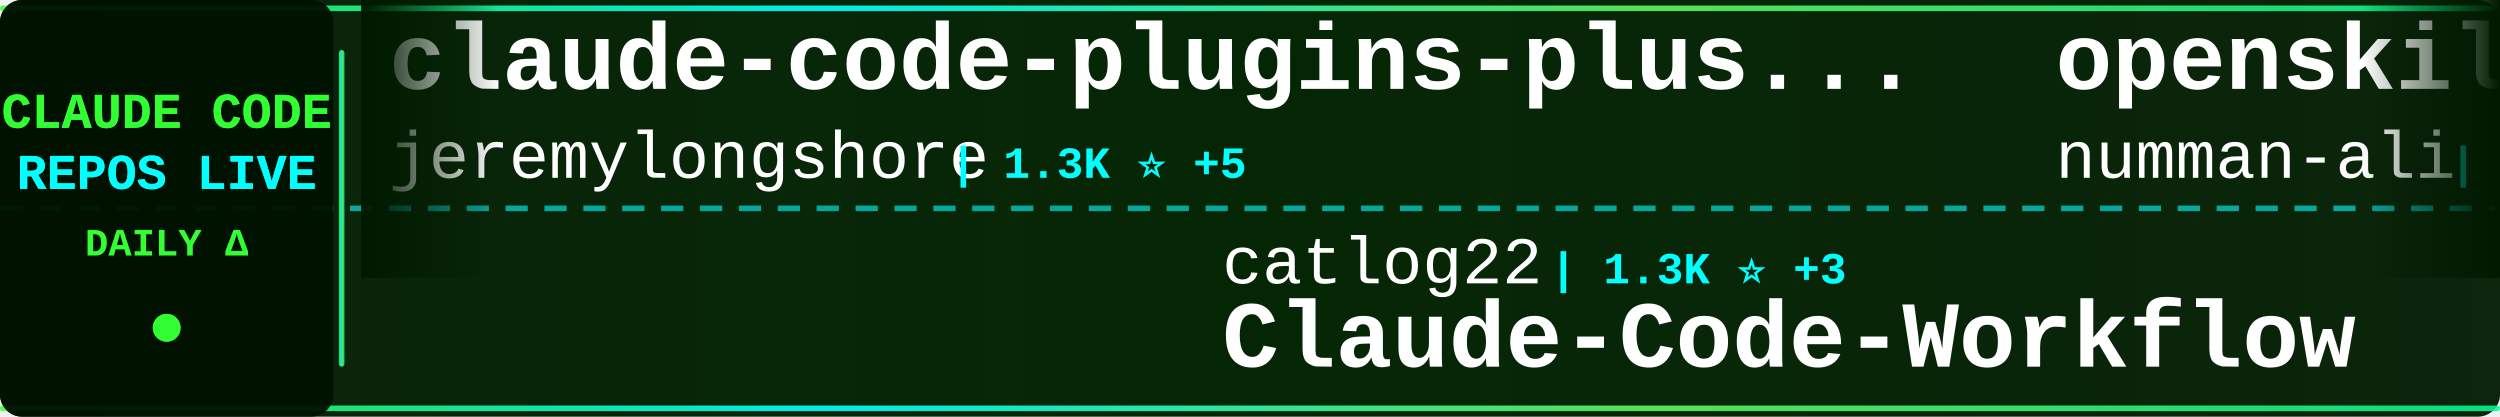
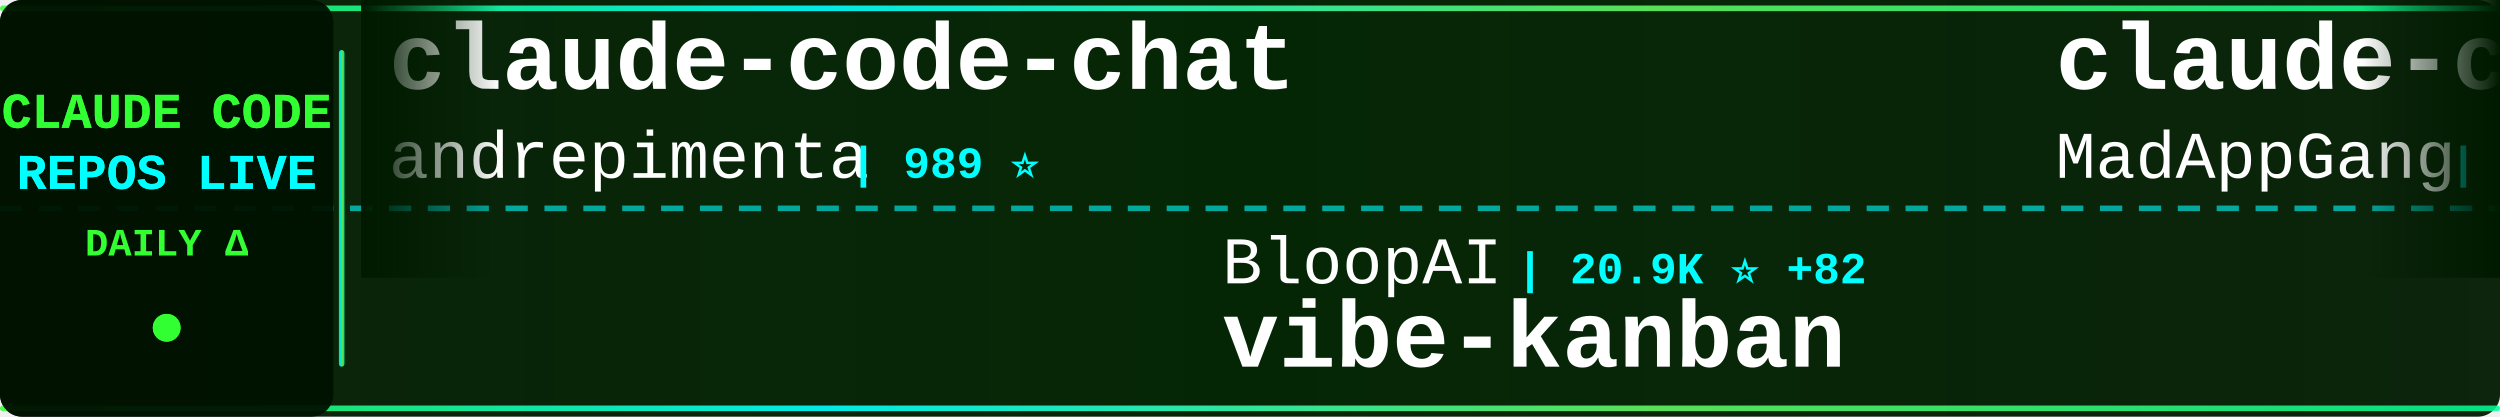
<svg xmlns="http://www.w3.org/2000/svg" width="900" height="150">
  <defs>
    <linearGradient id="tickerBg" x1="0%" y1="0%" x2="100%" y2="0%">
      <stop offset="0%" style="stop-color:#001a00;stop-opacity:0.95" />
      <stop offset="50%" style="stop-color:#002200;stop-opacity:0.98" />
      <stop offset="100%" style="stop-color:#001a00;stop-opacity:0.95" />
    </linearGradient>
    <linearGradient id="borderGrad" x1="0%" y1="0%" x2="100%" y2="0%">
      <stop offset="0%" style="stop-color:#33ff33;stop-opacity:0.85">
        <animate attributeName="stop-opacity" values="0.85;1;0.85" dur="2s" repeatCount="indefinite" />
      </stop>
      <stop offset="33%" style="stop-color:#00ffff;stop-opacity:0.9">
        <animate attributeName="stop-opacity" values="0.9;1;0.9" dur="2.2s" repeatCount="indefinite" />
      </stop>
      <stop offset="66%" style="stop-color:#66ff66;stop-opacity:0.85">
        <animate attributeName="stop-opacity" values="0.85;1;0.85" dur="1.8s" repeatCount="indefinite" />
      </stop>
      <stop offset="100%" style="stop-color:#00ff99;stop-opacity:0.85">
        <animate attributeName="stop-opacity" values="0.85;1;0.85" dur="2s" repeatCount="indefinite" />
      </stop>
    </linearGradient>
    <filter id="textGlow">
      <feGaussianBlur stdDeviation="0.1" result="coloredBlur" />
      <feMerge>
        <feMergeNode in="coloredBlur" />
        <feMergeNode in="SourceGraphic" />
      </feMerge>
    </filter>
    <filter id="metricGlow">
      <feGaussianBlur stdDeviation="0.2" result="coloredBlur" />
      <feMerge>
        <feMergeNode in="coloredBlur" />
        <feMergeNode in="SourceGraphic" />
      </feMerge>
    </filter>
    <linearGradient id="leftFade" x1="0%" y1="0%" x2="100%" y2="0%">
      <stop offset="0%" style="stop-color:#001a00;stop-opacity:1" />
      <stop offset="100%" style="stop-color:#001a00;stop-opacity:0" />
    </linearGradient>
    <linearGradient id="rightFade" x1="0%" y1="0%" x2="100%" y2="0%">
      <stop offset="0%" style="stop-color:#001a00;stop-opacity:0" />
      <stop offset="100%" style="stop-color:#001a00;stop-opacity:1" />
    </linearGradient>
  </defs>
  <rect width="900" height="150" fill="url(#tickerBg)" rx="8" />
  <rect x="0" y="2" width="900" height="2" fill="url(#borderGrad)" rx="1" />
  <rect x="0" y="146" width="900" height="2" fill="url(#borderGrad)" rx="1" />
  <line x1="0" y1="75" x2="900" y2="75" stroke="#00ffff" stroke-width="2" stroke-dasharray="8 6" opacity="0.6" />
  <rect x="0" y="0" width="120" height="150" fill="#001100" opacity="0.95" rx="8" />
  <text x="60" y="46" font-family="'Courier New', monospace" font-size="18" font-weight="bold" fill="#33ff33" text-anchor="middle" filter="url(#textGlow)">
    CLAUDE CODE
  </text>
  <text x="60" y="68" font-family="'Courier New', monospace" font-size="18" font-weight="bold" fill="#00ffff" text-anchor="middle" filter="url(#textGlow)">
    REPOS LIVE
  </text>
  <text x="60" y="92" font-family="'Courier New', monospace" font-size="14" font-weight="bold" fill="#33ff33" text-anchor="middle">
    DAILY Δ
  </text>
  <circle cx="60" cy="118" r="5" fill="#33ff33" filter="url(#metricGlow)">
    <animate attributeName="r" values="4;6;4" dur="1.5s" repeatCount="indefinite" />
    <animate attributeName="opacity" values="0.6;1;0.6" dur="1.5s" repeatCount="indefinite" />
  </circle>
  <rect x="122" y="18" width="2" height="114" fill="url(#borderGrad)" rx="1" />
  <clipPath id="tickerClip">
    <rect x="130" y="0" width="770" height="150" />
  </clipPath>
  <g clip-path="url(#tickerClip)">
    <g id="tickerItems">
      <animateTransform attributeName="transform" attributeType="XML" type="translate" from="0 0" to="-3000 0" dur="54s" repeatCount="indefinite" />
      <g transform="translate(0, 0)">
-         <text x="140" y="32" font-family="'Courier New', monospace" font-size="34" font-weight="bold" fill="#ffffff">claude-code-plugins-plus...</text>
-         <text x="140" y="64" font-family="'Courier New', monospace" font-size="24" font-weight="normal" fill="#ffffff" opacity="1.0">jeremylongshore</text>
-         <text x="342" y="64" font-family="'Courier New', monospace" font-size="16" font-weight="bold" fill="#00ffff"> | 1.3K ⭐ +5</text>
+         <text x="140" y="32" font-family="'Courier New', monospace" font-size="34" font-weight="bold" fill="#ffffff">claude-code-chat</text>
+         <text x="140" y="64" font-family="'Courier New', monospace" font-size="24" font-weight="normal" fill="#ffffff" opacity="1.0">andrepimenta</text>
+         <text x="306" y="64" font-family="'Courier New', monospace" font-size="16" font-weight="bold" fill="#00ffff"> | 989 ⭐</text>
      </g>
      <g transform="translate(300, 0)">
-         <text x="140" y="102" font-family="'Courier New', monospace" font-size="24" font-weight="normal" fill="#ffffff" opacity="1.0">catlog22</text>
-         <text x="258" y="102" font-family="'Courier New', monospace" font-size="16" font-weight="bold" fill="#00ffff"> | 1.3K ⭐ +3</text>
-         <text x="140" y="132" font-family="'Courier New', monospace" font-size="34" font-weight="bold" fill="#ffffff">Claude-Code-Workflow</text>
+         <text x="140" y="102" font-family="'Courier New', monospace" font-size="24" font-weight="normal" fill="#ffffff" opacity="1.0">BloopAI</text>
+         <text x="246" y="102" font-family="'Courier New', monospace" font-size="16" font-weight="bold" fill="#00ffff"> | 20.9K ⭐ +82</text>
+         <text x="140" y="132" font-family="'Courier New', monospace" font-size="34" font-weight="bold" fill="#ffffff">vibe-kanban</text>
      </g>
      <g transform="translate(600, 0)">
-         <text x="140" y="32" font-family="'Courier New', monospace" font-size="34" font-weight="bold" fill="#ffffff">openskills</text>
-         <text x="140" y="64" font-family="'Courier New', monospace" font-size="24" font-weight="normal" fill="#ffffff" opacity="1.0">numman-ali</text>
-         <text x="282" y="64" font-family="'Courier New', monospace" font-size="16" font-weight="bold" fill="#00ffff"> | 8.1K ⭐ +34</text>
+         <text x="140" y="32" font-family="'Courier New', monospace" font-size="34" font-weight="bold" fill="#ffffff">claude-code</text>
+         <text x="140" y="64" font-family="'Courier New', monospace" font-size="24" font-weight="normal" fill="#ffffff" opacity="1.0">MadAppGang</text>
+         <text x="282" y="64" font-family="'Courier New', monospace" font-size="16" font-weight="bold" fill="#00ffff"> | 224 ⭐</text>
      </g>
      <g transform="translate(900, 0)">
-         <text x="140" y="102" font-family="'Courier New', monospace" font-size="24" font-weight="normal" fill="#ffffff" opacity="1.0">ghuntley</text>
-         <text x="258" y="102" font-family="'Courier New', monospace" font-size="16" font-weight="bold" fill="#00ffff"> | 831 ⭐ +1</text>
-         <text x="140" y="132" font-family="'Courier New', monospace" font-size="34" font-weight="bold" fill="#ffffff">claude-code-source-code-...</text>
+         <text x="140" y="102" font-family="'Courier New', monospace" font-size="24" font-weight="normal" fill="#ffffff" opacity="1.0">EnzeD</text>
+         <text x="222" y="102" font-family="'Courier New', monospace" font-size="16" font-weight="bold" fill="#00ffff"> | 3.9K ⭐ +4</text>
+         <text x="140" y="132" font-family="'Courier New', monospace" font-size="34" font-weight="bold" fill="#ffffff">vibe-coding</text>
      </g>
      <g transform="translate(1200, 0)">
-         <text x="140" y="32" font-family="'Courier New', monospace" font-size="34" font-weight="bold" fill="#ffffff">context-engineering-intr...</text>
-         <text x="140" y="64" font-family="'Courier New', monospace" font-size="24" font-weight="normal" fill="#ffffff" opacity="1.0">coleam00</text>
-         <text x="258" y="64" font-family="'Courier New', monospace" font-size="16" font-weight="bold" fill="#00ffff"> | 12.4K ⭐ +8</text>
+         <text x="140" y="32" font-family="'Courier New', monospace" font-size="34" font-weight="bold" fill="#ffffff">Claude-Code</text>
+         <text x="140" y="64" font-family="'Courier New', monospace" font-size="24" font-weight="normal" fill="#ffffff" opacity="1.0">lyconear</text>
+         <text x="258" y="64" font-family="'Courier New', monospace" font-size="16" font-weight="bold" fill="#00ffff"> | 4 ⭐</text>
      </g>
      <g transform="translate(1500, 0)">
-         <text x="140" y="102" font-family="'Courier New', monospace" font-size="24" font-weight="normal" fill="#ffffff" opacity="1.0">alirezarezvani</text>
-         <text x="330" y="102" font-family="'Courier New', monospace" font-size="16" font-weight="bold" fill="#00ffff"> | 1.7K ⭐ +19</text>
-         <text x="140" y="132" font-family="'Courier New', monospace" font-size="34" font-weight="bold" fill="#ffffff">claude-skills</text>
+         <text x="140" y="102" font-family="'Courier New', monospace" font-size="24" font-weight="normal" fill="#ffffff" opacity="1.0">centminmod</text>
+         <text x="282" y="102" font-family="'Courier New', monospace" font-size="16" font-weight="bold" fill="#00ffff"> | 1.8K ⭐ +11</text>
+         <text x="140" y="132" font-family="'Courier New', monospace" font-size="34" font-weight="bold" fill="#ffffff">my-claude-code-setup</text>
      </g>
      <g transform="translate(1800, 0)">
-         <text x="140" y="32" font-family="'Courier New', monospace" font-size="34" font-weight="bold" fill="#ffffff">ClaudeCodeAgents</text>
-         <text x="140" y="64" font-family="'Courier New', monospace" font-size="24" font-weight="normal" fill="#ffffff" opacity="1.0">darcyegb</text>
-         <text x="258" y="64" font-family="'Courier New', monospace" font-size="16" font-weight="bold" fill="#00ffff"> | 539 ⭐ +2</text>
+         <text x="140" y="32" font-family="'Courier New', monospace" font-size="34" font-weight="bold" fill="#ffffff">skills</text>
+         <text x="140" y="64" font-family="'Courier New', monospace" font-size="24" font-weight="normal" fill="#ffffff" opacity="1.0">anthropics</text>
+         <text x="282" y="64" font-family="'Courier New', monospace" font-size="16" font-weight="bold" fill="#00ffff"> | 66.5K ⭐ +769</text>
      </g>
      <g transform="translate(2100, 0)">
-         <text x="140" y="102" font-family="'Courier New', monospace" font-size="24" font-weight="normal" fill="#ffffff" opacity="1.0">anthropics</text>
-         <text x="282" y="102" font-family="'Courier New', monospace" font-size="16" font-weight="bold" fill="#00ffff"> | 3.0K ⭐ +7</text>
-         <text x="140" y="132" font-family="'Courier New', monospace" font-size="34" font-weight="bold" fill="#ffffff">claude-code-security-rev...</text>
+         <text x="140" y="102" font-family="'Courier New', monospace" font-size="24" font-weight="normal" fill="#ffffff" opacity="1.0">greggh</text>
+         <text x="234" y="102" font-family="'Courier New', monospace" font-size="16" font-weight="bold" fill="#00ffff"> | 1.8K ⭐ +6</text>
+         <text x="140" y="132" font-family="'Courier New', monospace" font-size="34" font-weight="bold" fill="#ffffff">claude-code.nvim</text>
      </g>
      <g transform="translate(2400, 0)">
-         <text x="140" y="32" font-family="'Courier New', monospace" font-size="34" font-weight="bold" fill="#ffffff">Claudable</text>
-         <text x="140" y="64" font-family="'Courier New', monospace" font-size="24" font-weight="normal" fill="#ffffff" opacity="1.0">opactorai</text>
-         <text x="270" y="64" font-family="'Courier New', monospace" font-size="16" font-weight="bold" fill="#00ffff"> | 3.7K ⭐ +1</text>
+         <text x="140" y="32" font-family="'Courier New', monospace" font-size="34" font-weight="bold" fill="#ffffff">get-shit-done</text>
+         <text x="140" y="64" font-family="'Courier New', monospace" font-size="24" font-weight="normal" fill="#ffffff" opacity="1.0">gsd-build</text>
+         <text x="270" y="64" font-family="'Courier New', monospace" font-size="16" font-weight="bold" fill="#00ffff"> | 12.7K ⭐ +360</text>
      </g>
      <g transform="translate(2700, 0)">
-         <text x="140" y="102" font-family="'Courier New', monospace" font-size="24" font-weight="normal" fill="#ffffff" opacity="1.0">ComposioHQ</text>
-         <text x="282" y="102" font-family="'Courier New', monospace" font-size="16" font-weight="bold" fill="#00ffff"> | 33.0K ⭐ +615</text>
-         <text x="140" y="132" font-family="'Courier New', monospace" font-size="34" font-weight="bold" fill="#ffffff">awesome-claude-skills</text>
+         <text x="140" y="102" font-family="'Courier New', monospace" font-size="24" font-weight="normal" fill="#ffffff" opacity="1.0">frankbria</text>
+         <text x="270" y="102" font-family="'Courier New', monospace" font-size="16" font-weight="bold" fill="#00ffff"> | 6.6K ⭐ +56</text>
+         <text x="140" y="132" font-family="'Courier New', monospace" font-size="34" font-weight="bold" fill="#ffffff">ralph-claude-code</text>
      </g>
      <g transform="translate(3000, 0)">
-         <text x="140" y="32" font-family="'Courier New', monospace" font-size="34" font-weight="bold" fill="#ffffff">claude-code-plugins-plus...</text>
-         <text x="140" y="64" font-family="'Courier New', monospace" font-size="24" font-weight="normal" fill="#ffffff" opacity="1.0">jeremylongshore</text>
-         <text x="342" y="64" font-family="'Courier New', monospace" font-size="16" font-weight="bold" fill="#00ffff"> | 1.3K ⭐ +5</text>
+         <text x="140" y="32" font-family="'Courier New', monospace" font-size="34" font-weight="bold" fill="#ffffff">claude-code-chat</text>
+         <text x="140" y="64" font-family="'Courier New', monospace" font-size="24" font-weight="normal" fill="#ffffff" opacity="1.0">andrepimenta</text>
+         <text x="306" y="64" font-family="'Courier New', monospace" font-size="16" font-weight="bold" fill="#00ffff"> | 989 ⭐</text>
      </g>
      <g transform="translate(3300, 0)">
-         <text x="140" y="102" font-family="'Courier New', monospace" font-size="24" font-weight="normal" fill="#ffffff" opacity="1.0">catlog22</text>
-         <text x="258" y="102" font-family="'Courier New', monospace" font-size="16" font-weight="bold" fill="#00ffff"> | 1.3K ⭐ +3</text>
-         <text x="140" y="132" font-family="'Courier New', monospace" font-size="34" font-weight="bold" fill="#ffffff">Claude-Code-Workflow</text>
+         <text x="140" y="102" font-family="'Courier New', monospace" font-size="24" font-weight="normal" fill="#ffffff" opacity="1.0">BloopAI</text>
+         <text x="246" y="102" font-family="'Courier New', monospace" font-size="16" font-weight="bold" fill="#00ffff"> | 20.9K ⭐ +82</text>
+         <text x="140" y="132" font-family="'Courier New', monospace" font-size="34" font-weight="bold" fill="#ffffff">vibe-kanban</text>
      </g>
      <g transform="translate(3600, 0)">
-         <text x="140" y="32" font-family="'Courier New', monospace" font-size="34" font-weight="bold" fill="#ffffff">openskills</text>
-         <text x="140" y="64" font-family="'Courier New', monospace" font-size="24" font-weight="normal" fill="#ffffff" opacity="1.0">numman-ali</text>
-         <text x="282" y="64" font-family="'Courier New', monospace" font-size="16" font-weight="bold" fill="#00ffff"> | 8.1K ⭐ +34</text>
+         <text x="140" y="32" font-family="'Courier New', monospace" font-size="34" font-weight="bold" fill="#ffffff">claude-code</text>
+         <text x="140" y="64" font-family="'Courier New', monospace" font-size="24" font-weight="normal" fill="#ffffff" opacity="1.0">MadAppGang</text>
+         <text x="282" y="64" font-family="'Courier New', monospace" font-size="16" font-weight="bold" fill="#00ffff"> | 224 ⭐</text>
      </g>
      <g transform="translate(3900, 0)">
-         <text x="140" y="102" font-family="'Courier New', monospace" font-size="24" font-weight="normal" fill="#ffffff" opacity="1.0">ghuntley</text>
-         <text x="258" y="102" font-family="'Courier New', monospace" font-size="16" font-weight="bold" fill="#00ffff"> | 831 ⭐ +1</text>
-         <text x="140" y="132" font-family="'Courier New', monospace" font-size="34" font-weight="bold" fill="#ffffff">claude-code-source-code-...</text>
+         <text x="140" y="102" font-family="'Courier New', monospace" font-size="24" font-weight="normal" fill="#ffffff" opacity="1.0">EnzeD</text>
+         <text x="222" y="102" font-family="'Courier New', monospace" font-size="16" font-weight="bold" fill="#00ffff"> | 3.9K ⭐ +4</text>
+         <text x="140" y="132" font-family="'Courier New', monospace" font-size="34" font-weight="bold" fill="#ffffff">vibe-coding</text>
      </g>
    </g>
  </g>
  <rect x="130" y="0" width="50" height="100" fill="url(#leftFade)" />
  <rect x="850" y="0" width="50" height="100" fill="url(#rightFade)" />
</svg>
